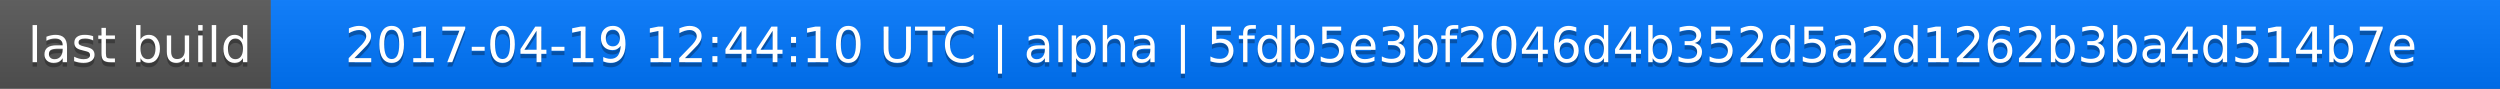
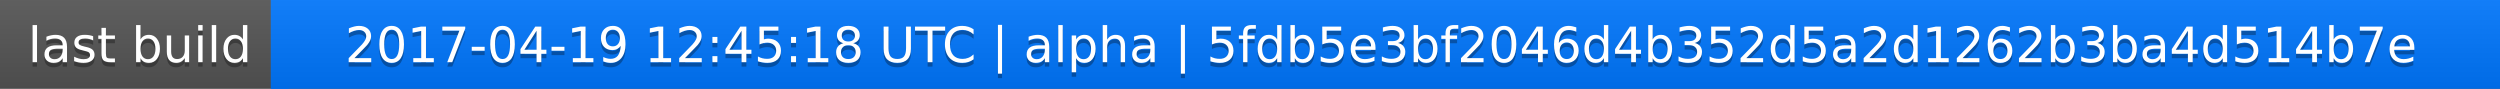
<svg xmlns="http://www.w3.org/2000/svg" width="563" height="20">
  <linearGradient id="a" x2="0" y2="100%">
    <stop offset="0" stop-color="#bbb" stop-opacity=".1" />
    <stop offset="1" stop-opacity=".1" />
  </linearGradient>
  <rect rx="0" width="563" height="20" fill="#555" />
  <rect rx="0" x="61" width="502" height="20" fill="#07f" />
  <path fill="#07f" d="M61 0h4v20h-4z" />
  <rect rx="0" width="563" height="20" fill="url(#a)" />
  <g fill="#fff" text-anchor="middle" font-family="DejaVu Sans,Verdana,Geneva,sans-serif" font-size="11">
    <text x="31.5" y="15" fill="#010101" fill-opacity=".3">last build</text>
    <text x="31.5" y="14">last build</text>
-     <text x="311" y="15" fill="#010101" fill-opacity=".3">2017-04-19 12:44:10 UTC | alpha | 5fdb5e3bf2046d4b352d5a2d1262b3ba4d514b7e</text>
-     <text x="311" y="14">2017-04-19 12:44:10 UTC | alpha | 5fdb5e3bf2046d4b352d5a2d1262b3ba4d514b7e</text>
+     <text x="311" y="15" fill="#010101" fill-opacity=".3">2017-04-19 12:45:18 UTC | alpha | 5fdb5e3bf2046d4b352d5a2d1262b3ba4d514b7e</text>
+     <text x="311" y="14">2017-04-19 12:45:18 UTC | alpha | 5fdb5e3bf2046d4b352d5a2d1262b3ba4d514b7e</text>
  </g>
</svg>
